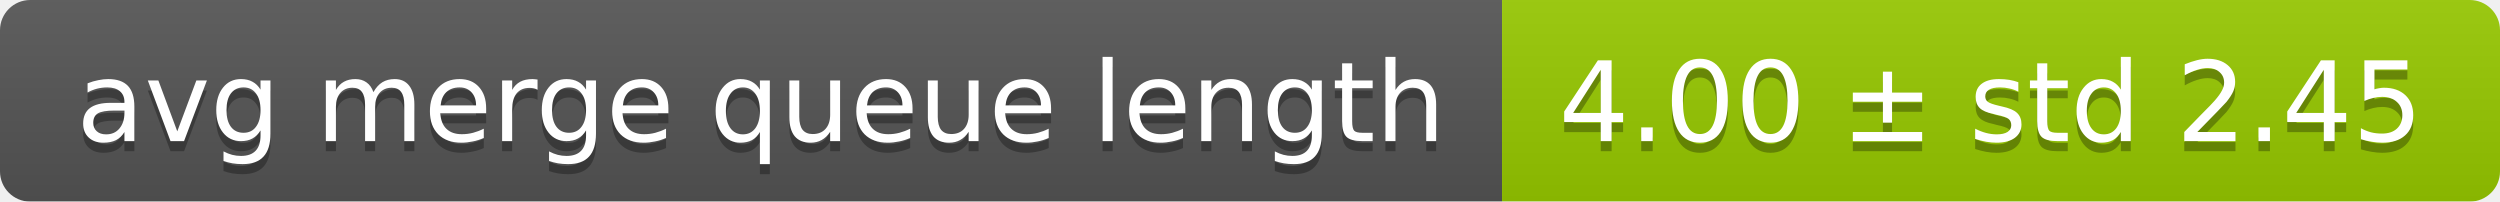
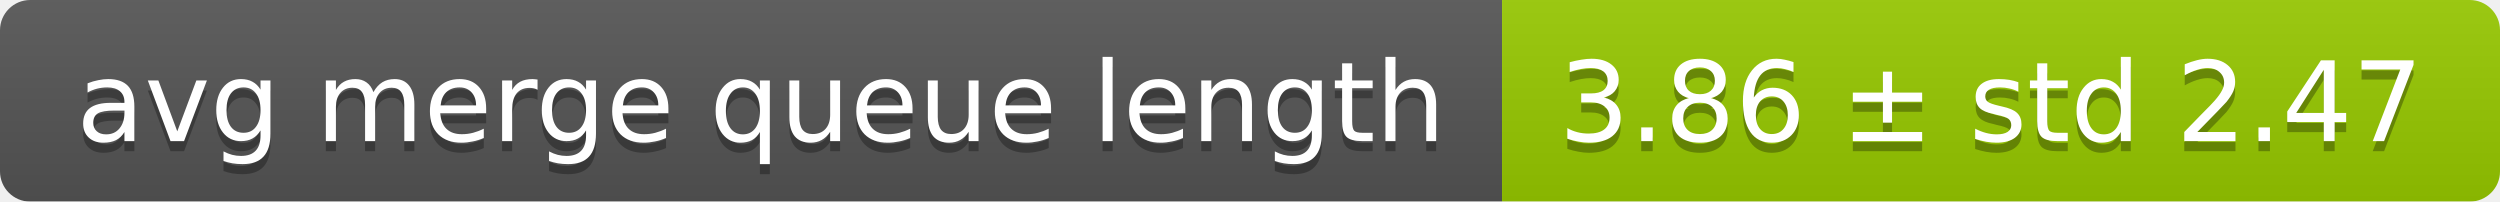
<svg xmlns="http://www.w3.org/2000/svg" width="248" height="20">
  <linearGradient id="smooth" x2="0" y2="100%">
    <stop offset="0" stop-color="#bbb" stop-opacity=".1" />
    <stop offset="1" stop-opacity=".1" />
  </linearGradient>
  <mask id="round">
    <rect width="248" height="20" rx="3" fill="#fff" />
  </mask>
  <g mask="url(#round)">
    <rect width="149" height="20" fill="#555" />
    <rect x="149" width="99" height="20" fill="#97ca00" />
    <rect width="248" height="20" fill="url(#smooth)" />
  </g>
  <g fill="#fff" text-anchor="middle" font-family="DejaVu Sans,Verdana,Geneva,sans-serif" font-size="11">
    <text x="75.5" y="15" fill="#010101" fill-opacity=".3">avg merge queue length</text>
    <text x="75.5" y="14">avg merge queue length</text>
-     <text x="197.5" y="15" fill="#010101" fill-opacity=".3">4.00 ± std 2.45</text>
-     <text x="197.5" y="14">4.00 ± std 2.45</text>
+     <text x="197.5" y="15" fill="#010101" fill-opacity=".3">3.86 ± std 2.47</text>
+     <text x="197.5" y="14">3.86 ± std 2.47</text>
  </g>
</svg>
